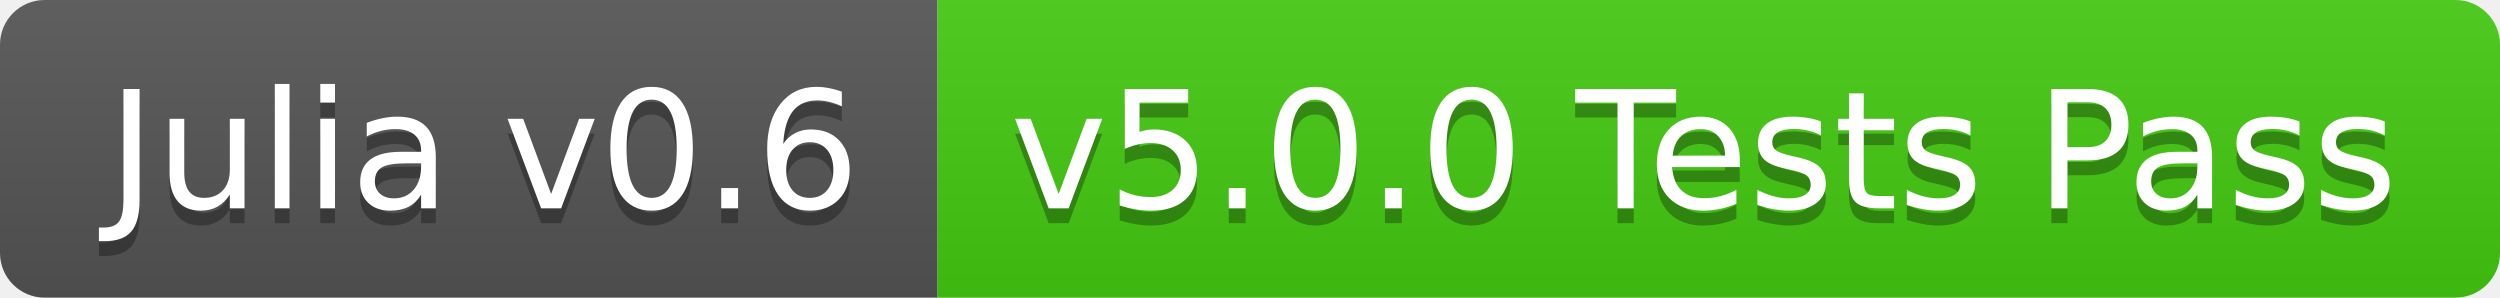
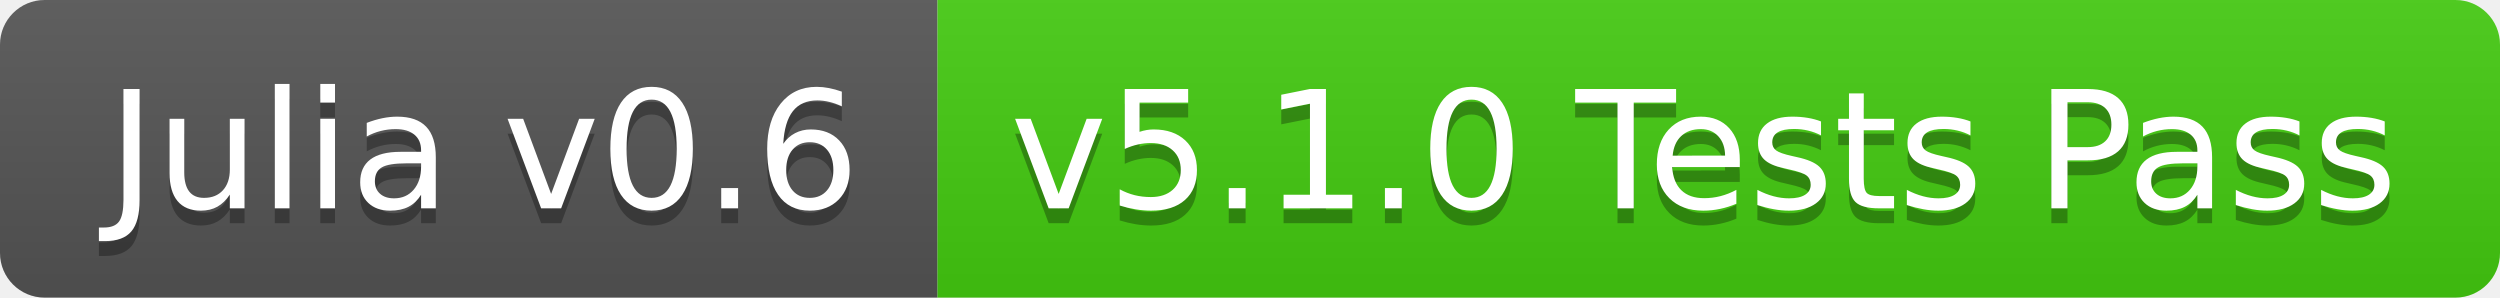
<svg xmlns="http://www.w3.org/2000/svg" width="168" height="20">
  <linearGradient id="b" x2="0" y2="100%">
    <stop offset="0" stop-color="#bbb" stop-opacity=".1" />
    <stop offset="1" stop-opacity=".1" />
  </linearGradient>
  <clipPath id="a">
    <rect width="168" height="20" rx="3" fill="#fff" />
  </clipPath>
  <g clip-path="url(#a)">
    <path fill="#555" d="M0 0h63v20H0z" />
    <path fill="#4c1" d="M63 0h105v20H63z" />
    <path fill="url(#b)" d="M0 0h168v20H0z" />
  </g>
  <g fill="#fff" text-anchor="middle" font-family="DejaVu Sans,Verdana,Geneva,sans-serif" font-size="110">
    <text x="325" y="150" fill="#010101" fill-opacity=".3" transform="scale(.1)" textLength="530">Julia v0.6</text>
    <text x="325" y="140" transform="scale(.1)" textLength="530">Julia v0.6</text>
-     <text x="1145" y="150" fill="#010101" fill-opacity=".3" transform="scale(.1)" textLength="950">v5.0.0 Tests Pass</text>
-     <text x="1145" y="140" transform="scale(.1)" textLength="950">v5.0.0 Tests Pass</text>
+     <text x="1145" y="150" fill="#010101" fill-opacity=".3" transform="scale(.1)" textLength="950">v5.1.0 Tests Pass</text>
+     <text x="1145" y="140" transform="scale(.1)" textLength="950">v5.1.0 Tests Pass</text>
  </g>
</svg>
